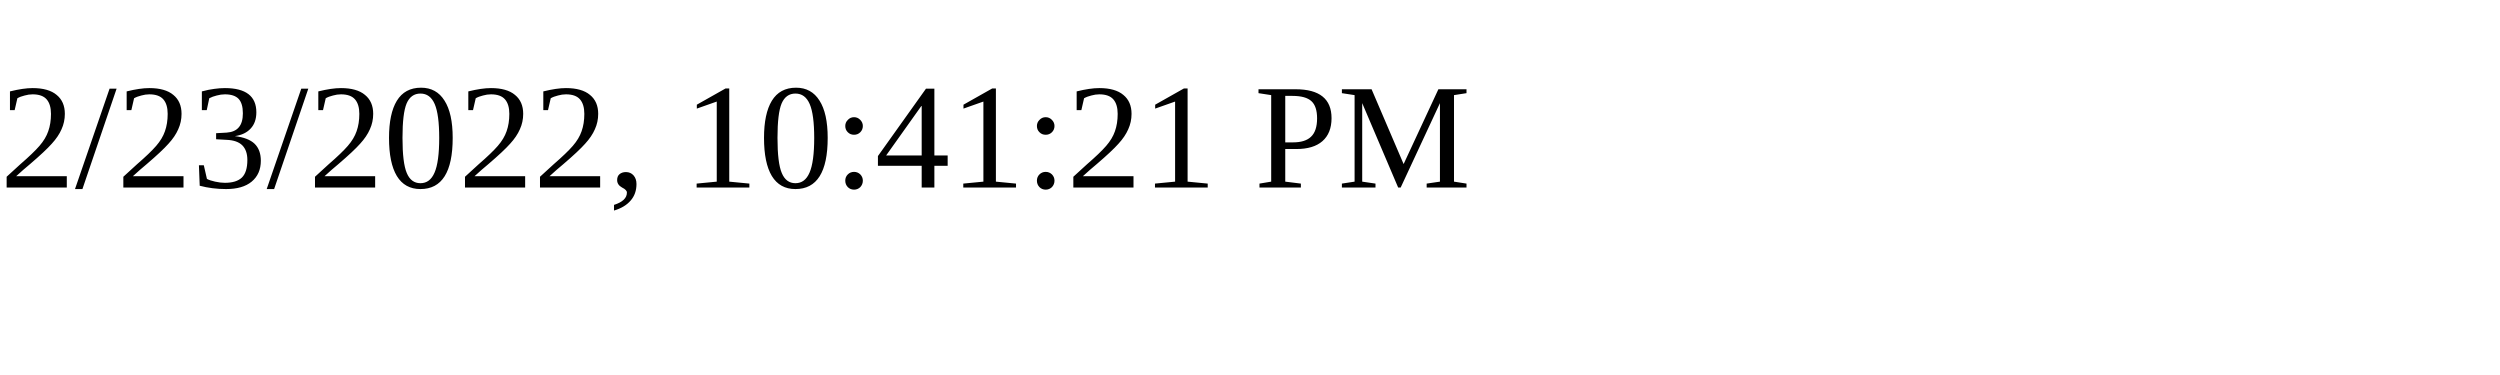
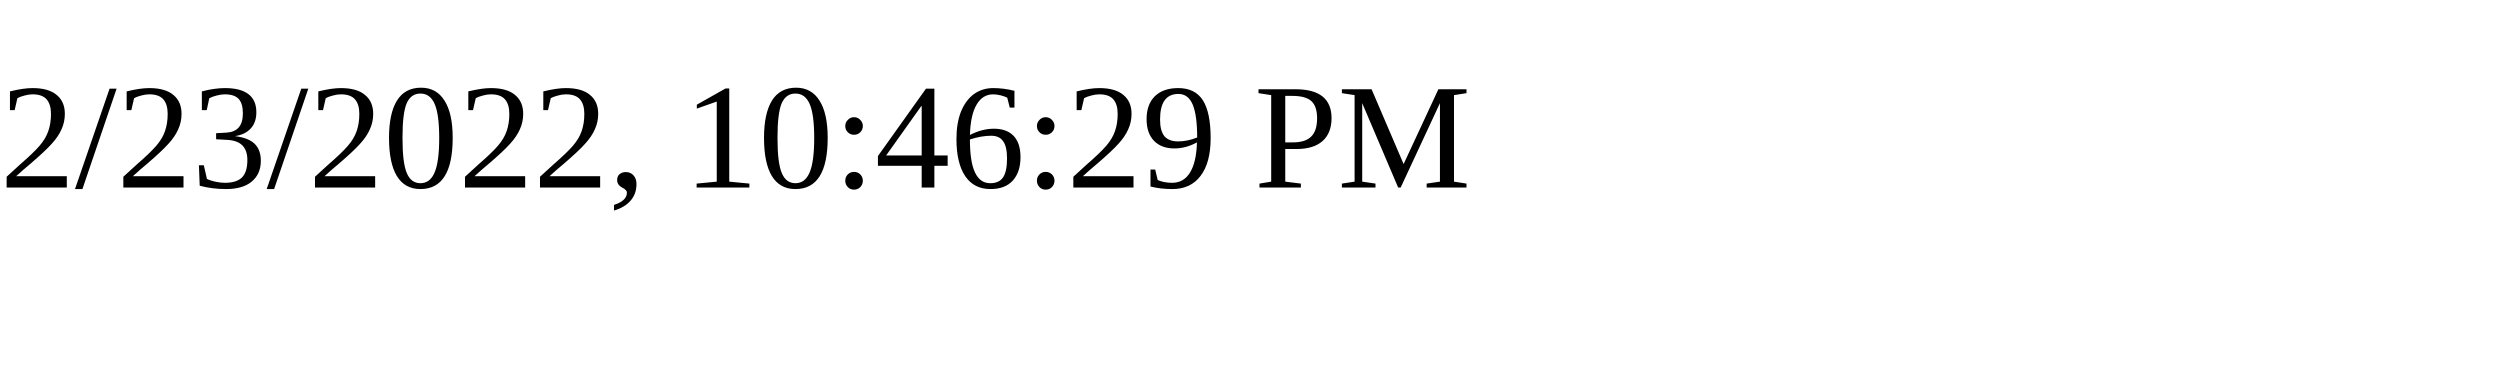
<svg xmlns="http://www.w3.org/2000/svg" height="30" width="200">
-   <text x="0" y="15">2/23/2022, 10:41:21 PM</text>
+   <text x="0" y="15">2/23/2022, 10:46:29 PM</text>
</svg>
